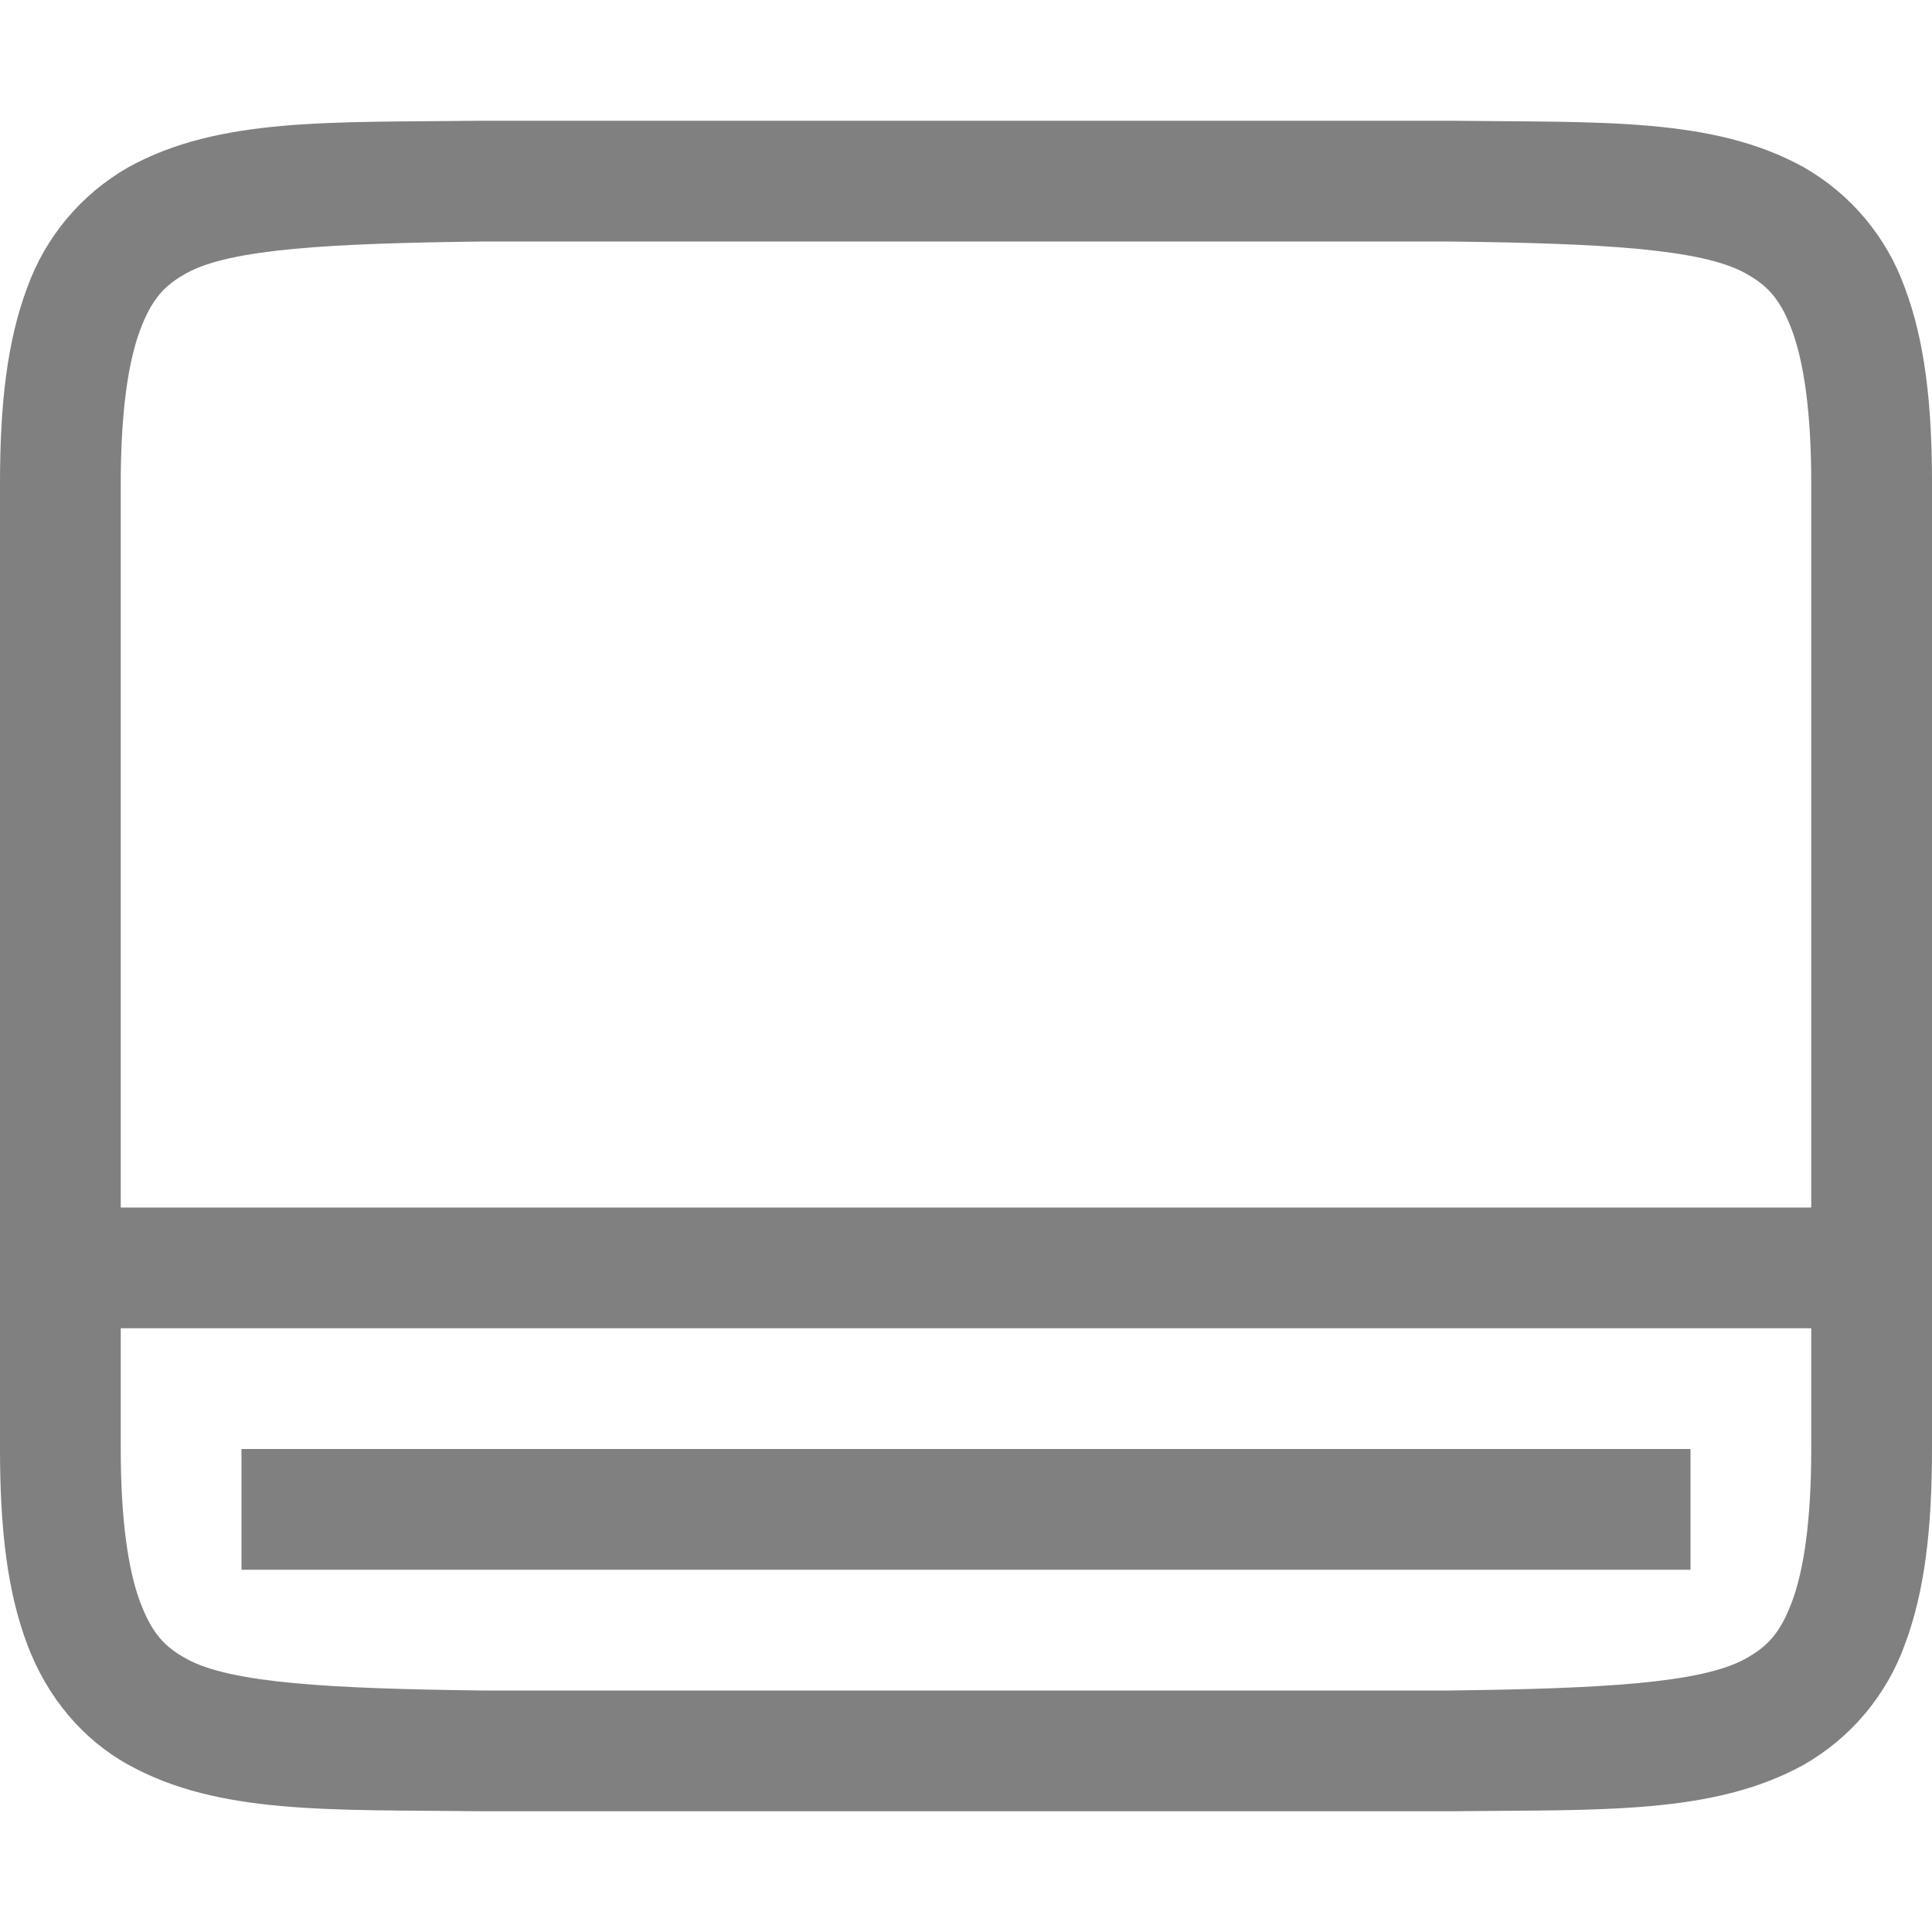
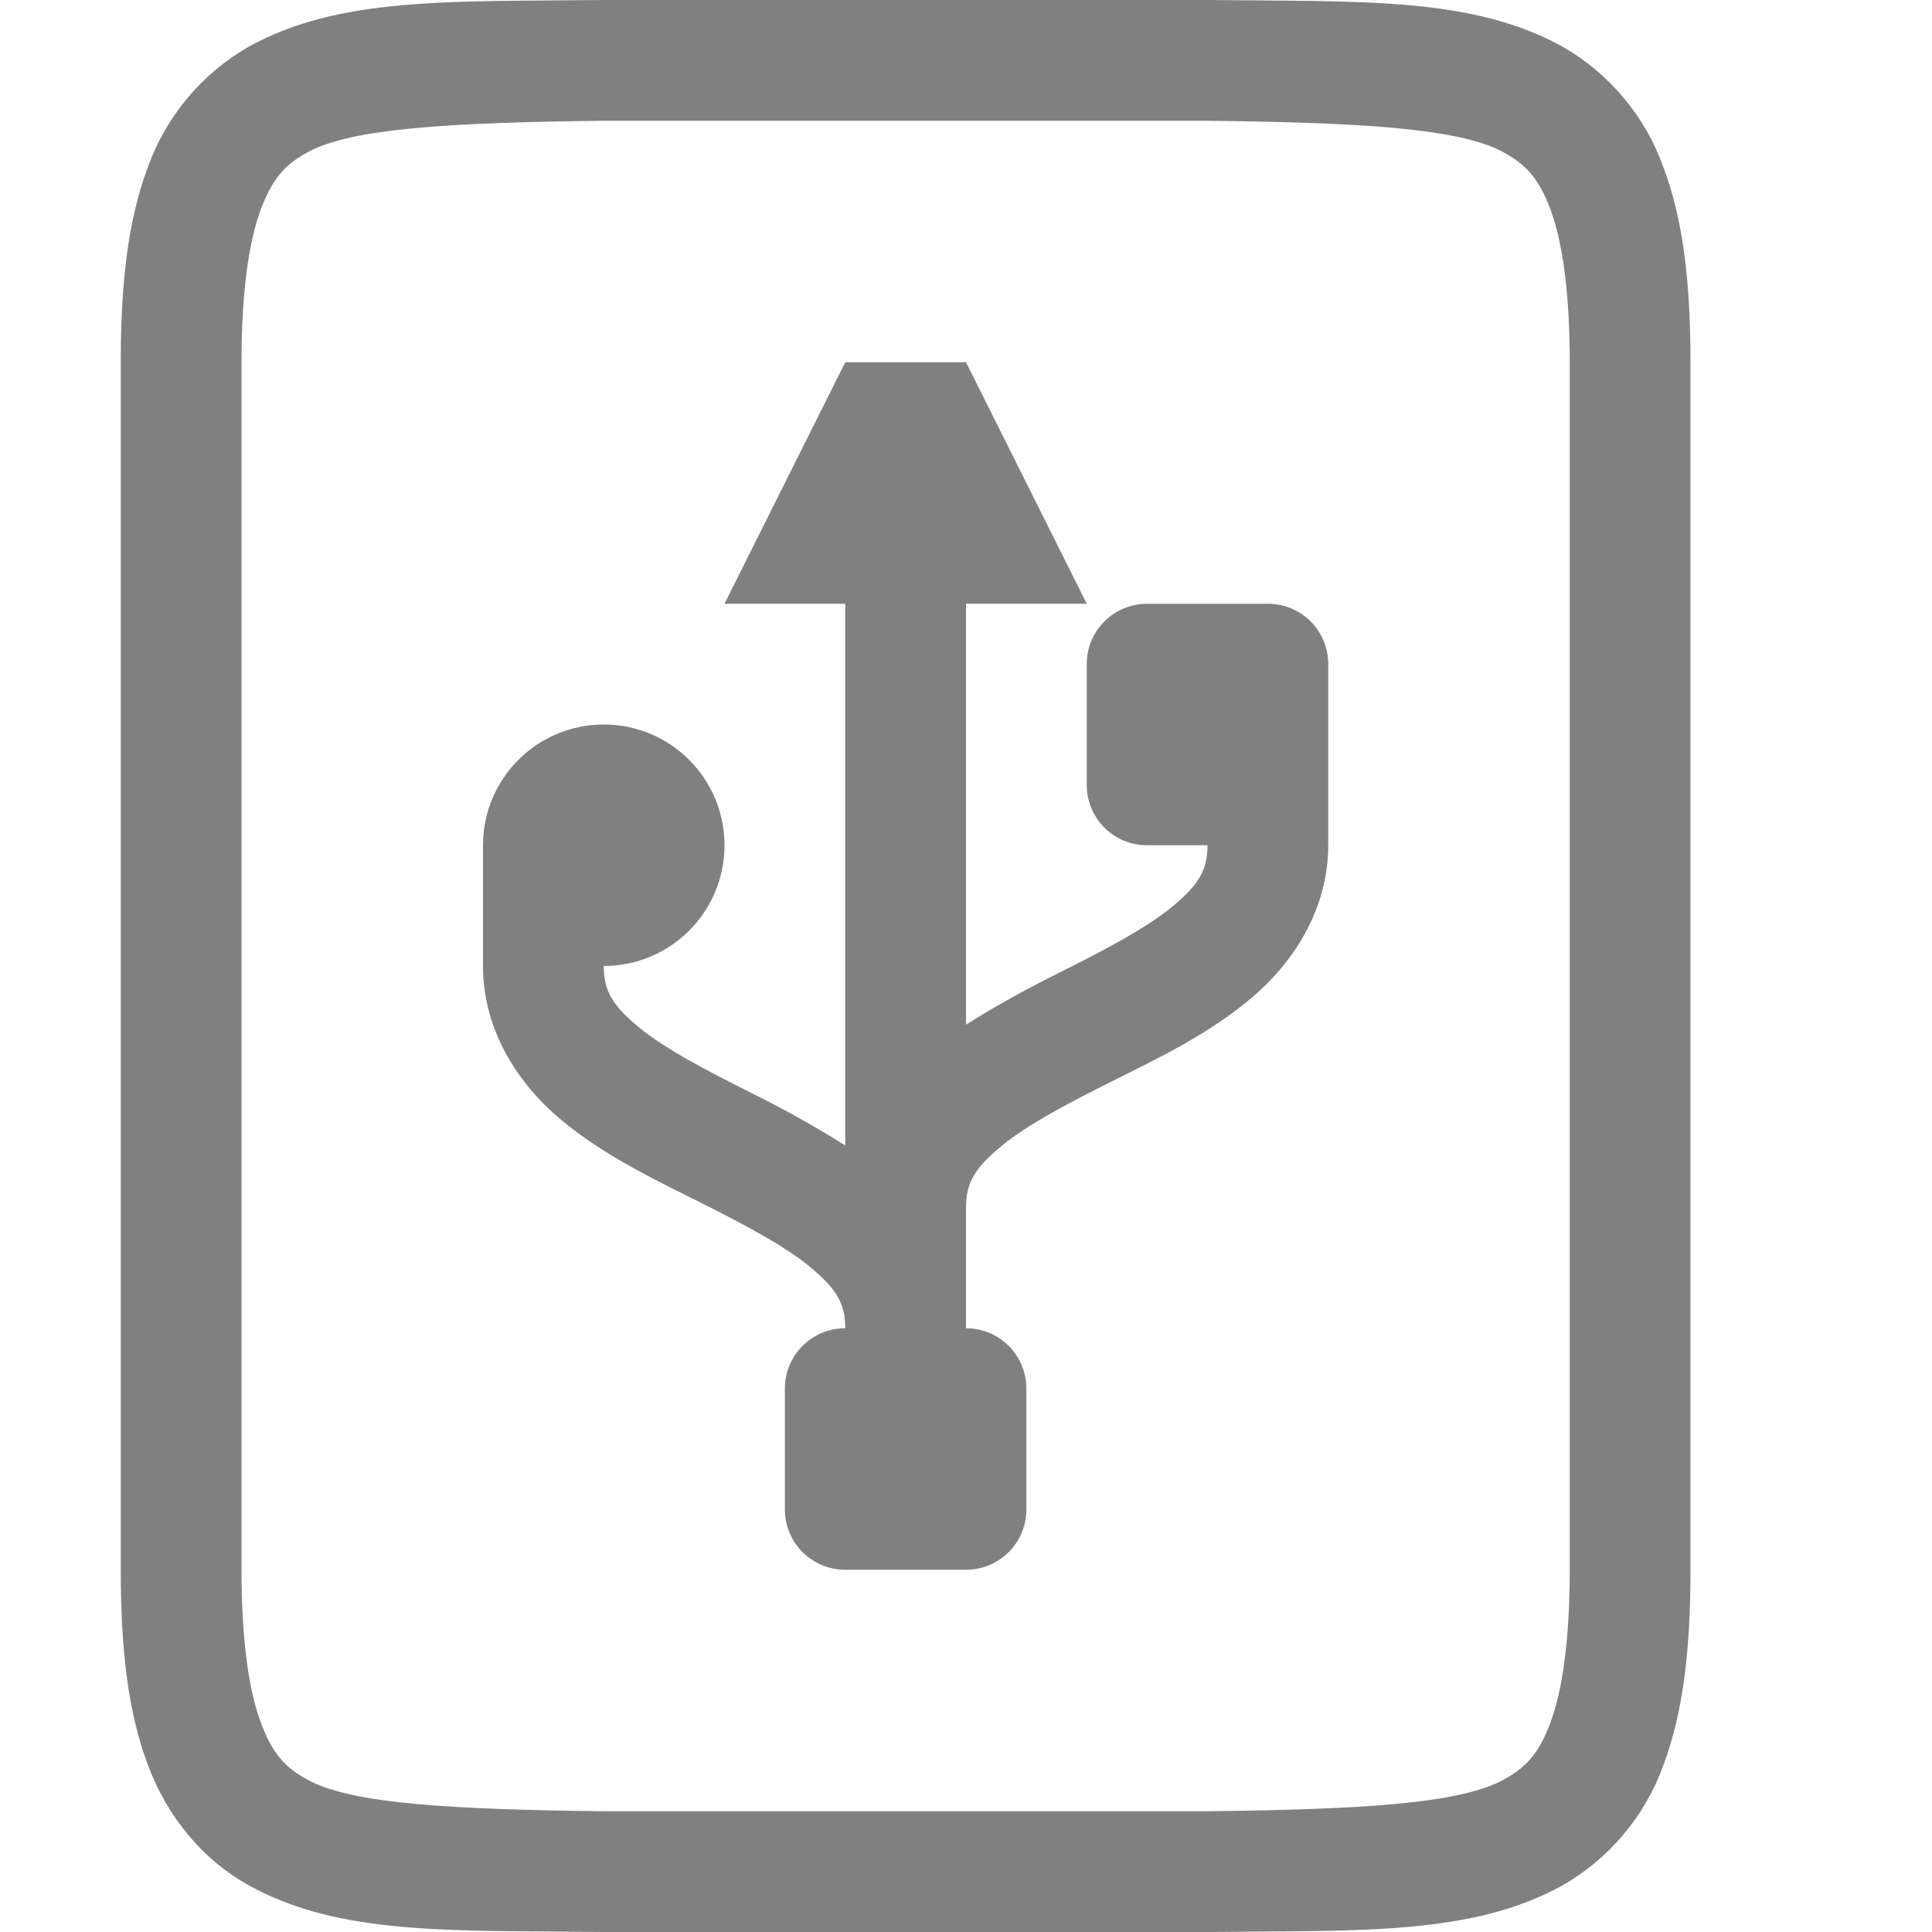
- <svg xmlns="http://www.w3.org/2000/svg" width="16" height="16">
-   <path fill="#808080" d="M3.994 1c-1.258.015-2.179-.03-2.931.385a1.88 1.88 0 0 0-.838.998C.06 2.822 0 3.343 0 4v8c0 .658.06 1.179.225 1.617.164.439.461.79.838.998.752.416 1.673.37 2.931.385H12.006c1.258-.014 2.179.03 2.932-.385a1.88 1.88 0 0 0 .838-.998c.164-.438.224-.96.224-1.617V4c0-.658-.06-1.178-.225-1.617a1.88 1.88 0 0 0-.837-.998c-.753-.416-1.674-.37-2.932-.385H3.998zM4 2h8c1.259.015 2.087.06 2.453.262.184.101.29.213.387.472.097.26.16.674.16 1.266v6H1V4c0-.592.063-1.006.16-1.266.098-.26.202-.371.385-.472C1.91 2.06 2.74 2.015 4 2zm-3 9h14v1c0 .592-.062 1.006-.16 1.266s-.203.371-.387.472c-.366.202-1.194.247-2.453.262H4c-1.258-.015-2.09-.06-2.455-.262-.183-.1-.287-.212-.385-.472C1.063 13.006 1 12.592 1 12zm1 1v1h12v-1z" color="#000" font-family="sans-serif" font-weight="400" overflow="visible" />
+ <svg xmlns="http://www.w3.org/2000/svg" height="16" width="16">
+   <g fill="gray">
+     <path d="M4.994 0C3.736.015 2.815-.03 2.063.385a1.88 1.88 0 0 0-.838.998C1.06 1.822 1 2.343 1 3v10c0 .658.06 1.179.225 1.617.164.439.461.79.838.998.752.416 1.673.37 2.931.385H10.006c1.258-.014 2.179.03 2.932-.385a1.88 1.88 0 0 0 .838-.998c.164-.438.224-.96.224-1.617V3c0-.658-.06-1.178-.225-1.617a1.88 1.88 0 0 0-.837-.998C12.185-.03 11.264.015 10.006 0H4.998zM5 1h5c1.259.015 2.087.06 2.453.262.184.101.29.213.387.472.097.26.16.674.16 1.266v10c0 .592-.063 1.006-.16 1.266-.098.26-.203.371-.387.472-.366.202-1.194.247-2.453.262H5c-1.258-.015-2.09-.06-2.455-.262-.183-.1-.287-.212-.385-.472C2.063 14.006 2 13.592 2 13V3c0-.592.063-1.006.16-1.266.098-.26.202-.371.385-.472C2.91 1.06 3.74 1.015 5 1z" style="line-height:normal;font-variant-ligatures:normal;font-variant-position:normal;font-variant-caps:normal;font-variant-numeric:normal;font-variant-alternates:normal;font-feature-settings:normal;text-indent:0;text-align:start;text-decoration-line:none;text-decoration-style:solid;text-decoration-color:#000;text-transform:none;text-orientation:mixed;shape-padding:0;isolation:auto;mix-blend-mode:normal;marker:none" color="#000" font-weight="400" font-family="sans-serif" white-space="normal" overflow="visible" />
+     <path d="M7 3L6 5h1v4.486a8.723 8.723 0 0 0-.775-.433c-.375-.188-.722-.369-.936-.547C5.075 8.328 5 8.208 5 8a1 1 0 0 0 1-1 1 1 0 0 0-1-1 1 1 0 0 0-1 1v1c0 .542.3.985.648 1.275.349.29.754.485 1.13.672.374.188.719.369.933.547.214.179.289.298.289.506-.277 0-.5.223-.5.5v1c0 .277.223.5.5.5h1c.277 0 .5-.223.5-.5v-1c0-.277-.223-.5-.5-.5v-1c0-.208.075-.327.29-.506.213-.178.56-.36.935-.547.375-.187.778-.381 1.127-.672C10.7 7.985 11 7.542 11 7V5.5c0-.277-.223-.5-.5-.5h-1c-.277 0-.5.223-.5.5v1c0 .277.223.5.5.5h.5c0 .208-.075.328-.289.506-.214.178-.559.36-.934.547-.256.128-.52.27-.777.433V5h1L8 3z" />
+   </g>
</svg>
